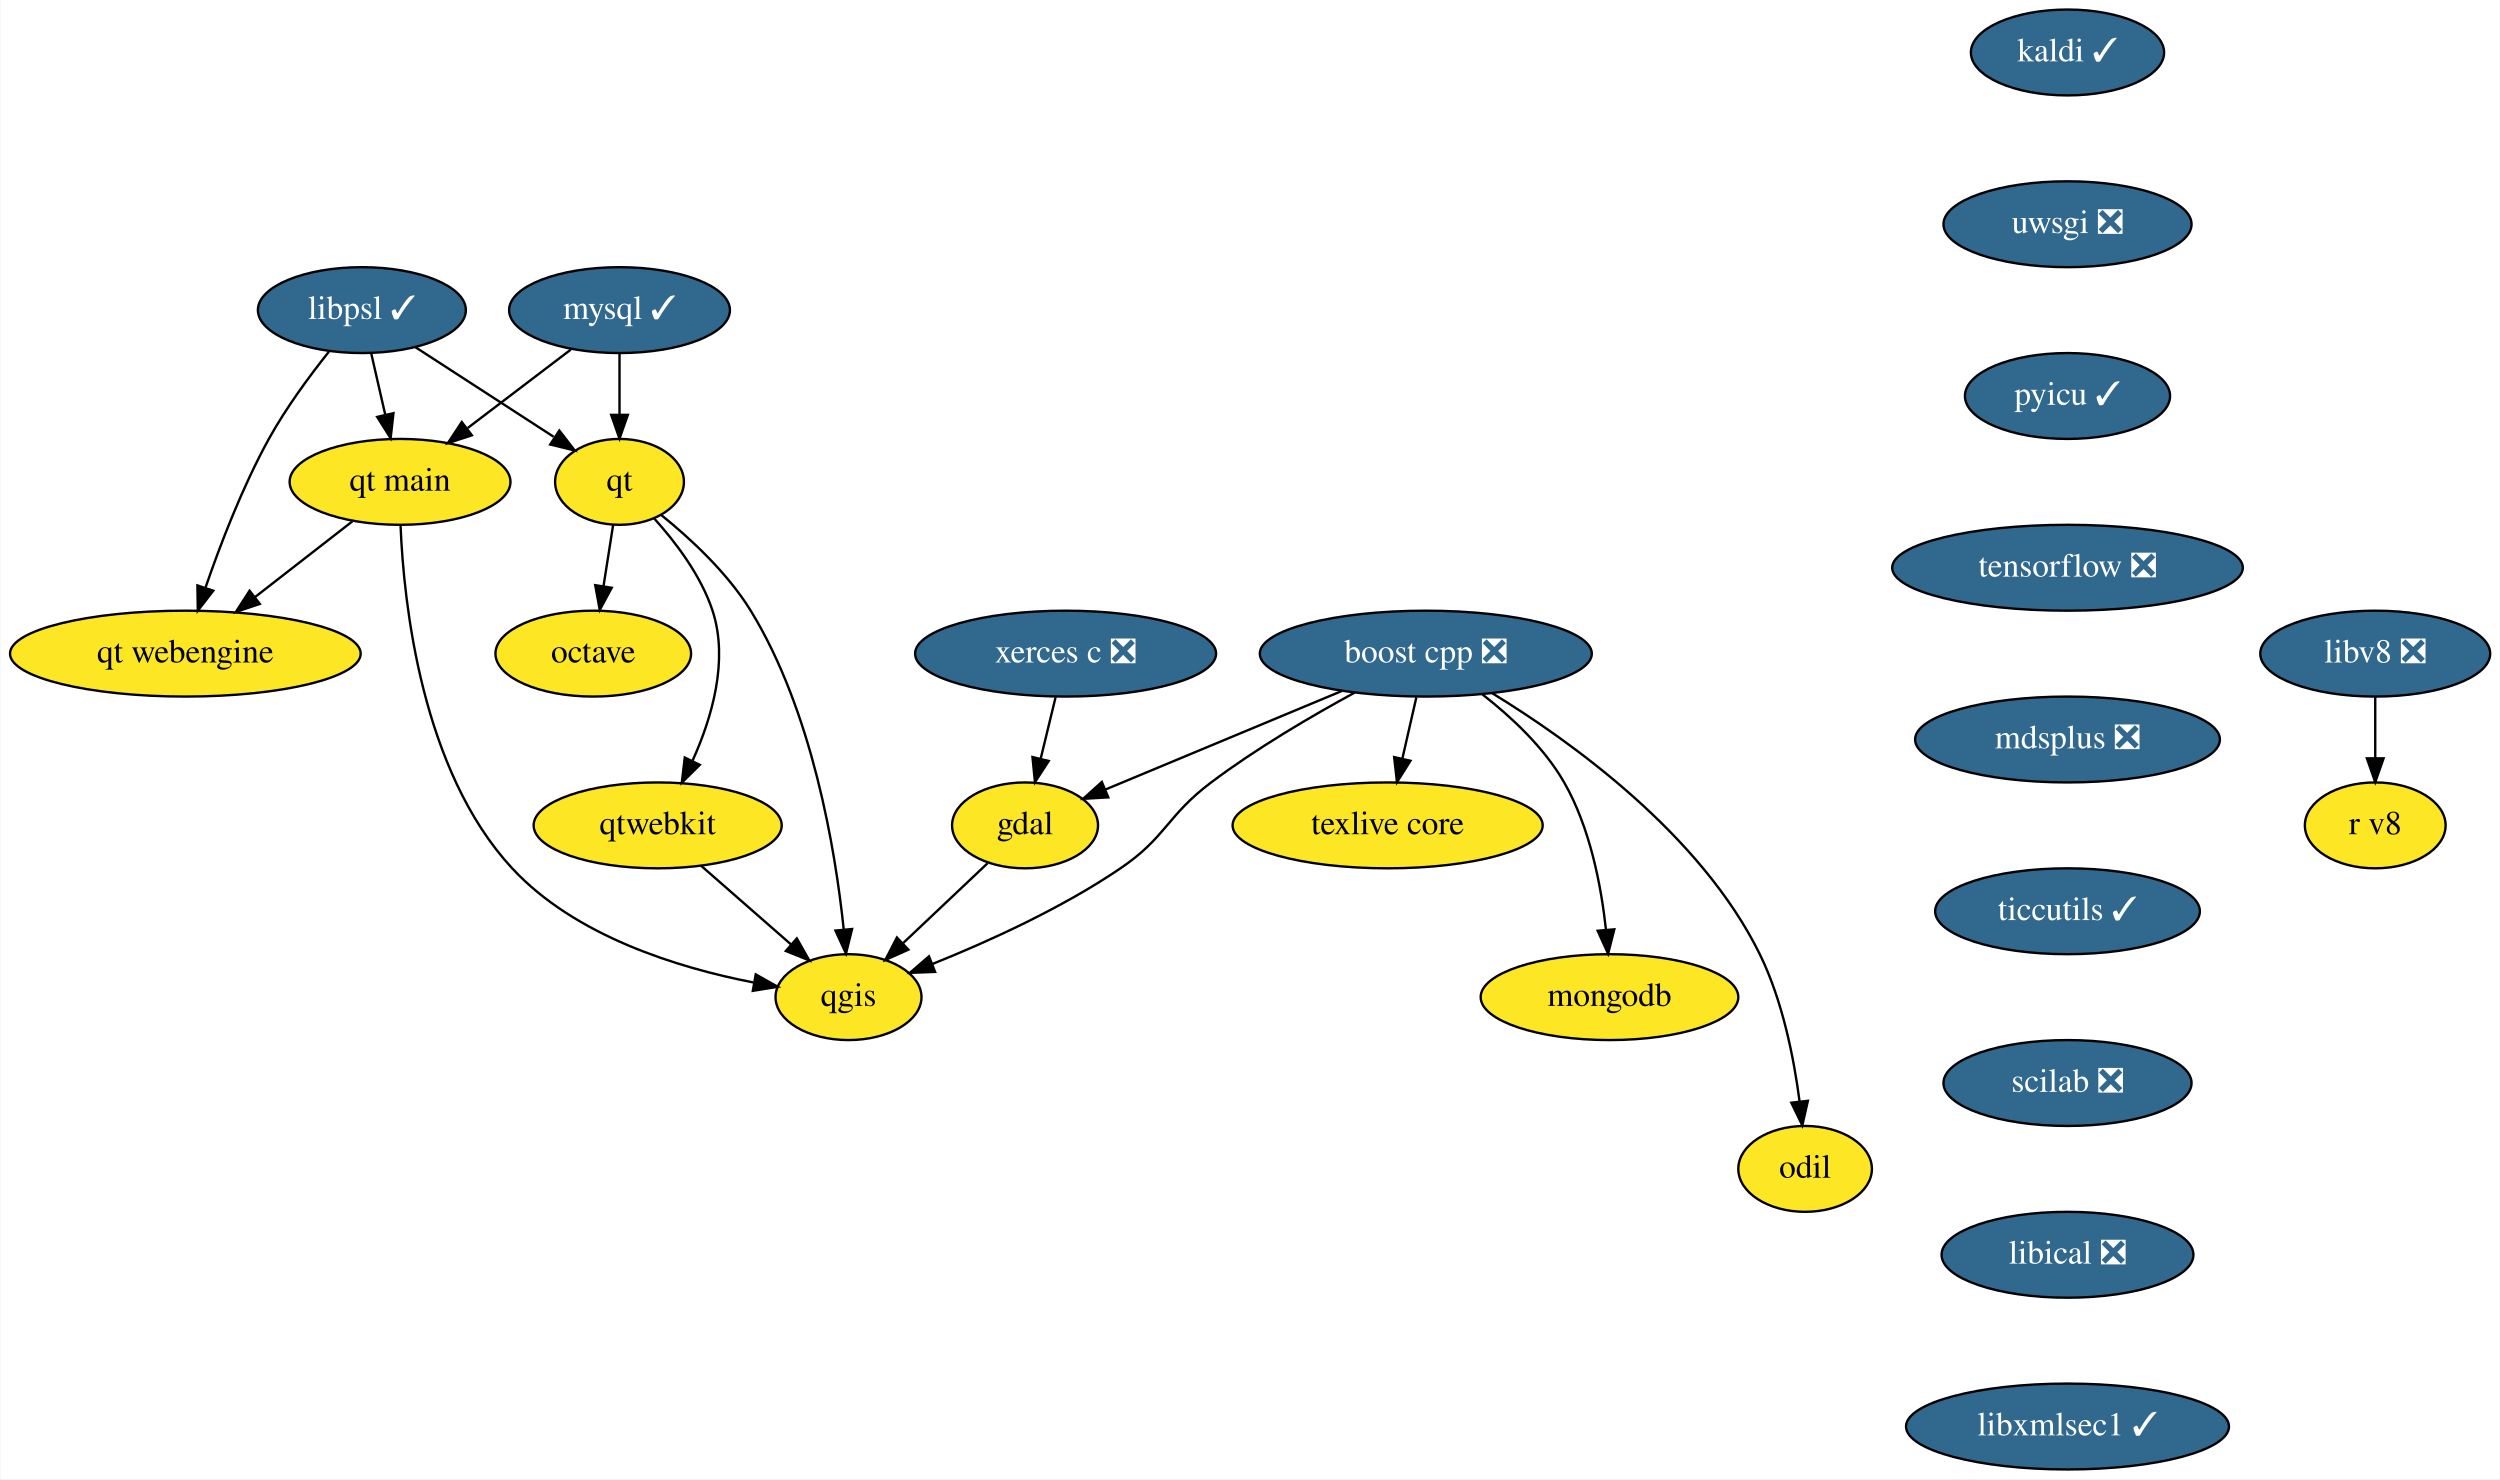
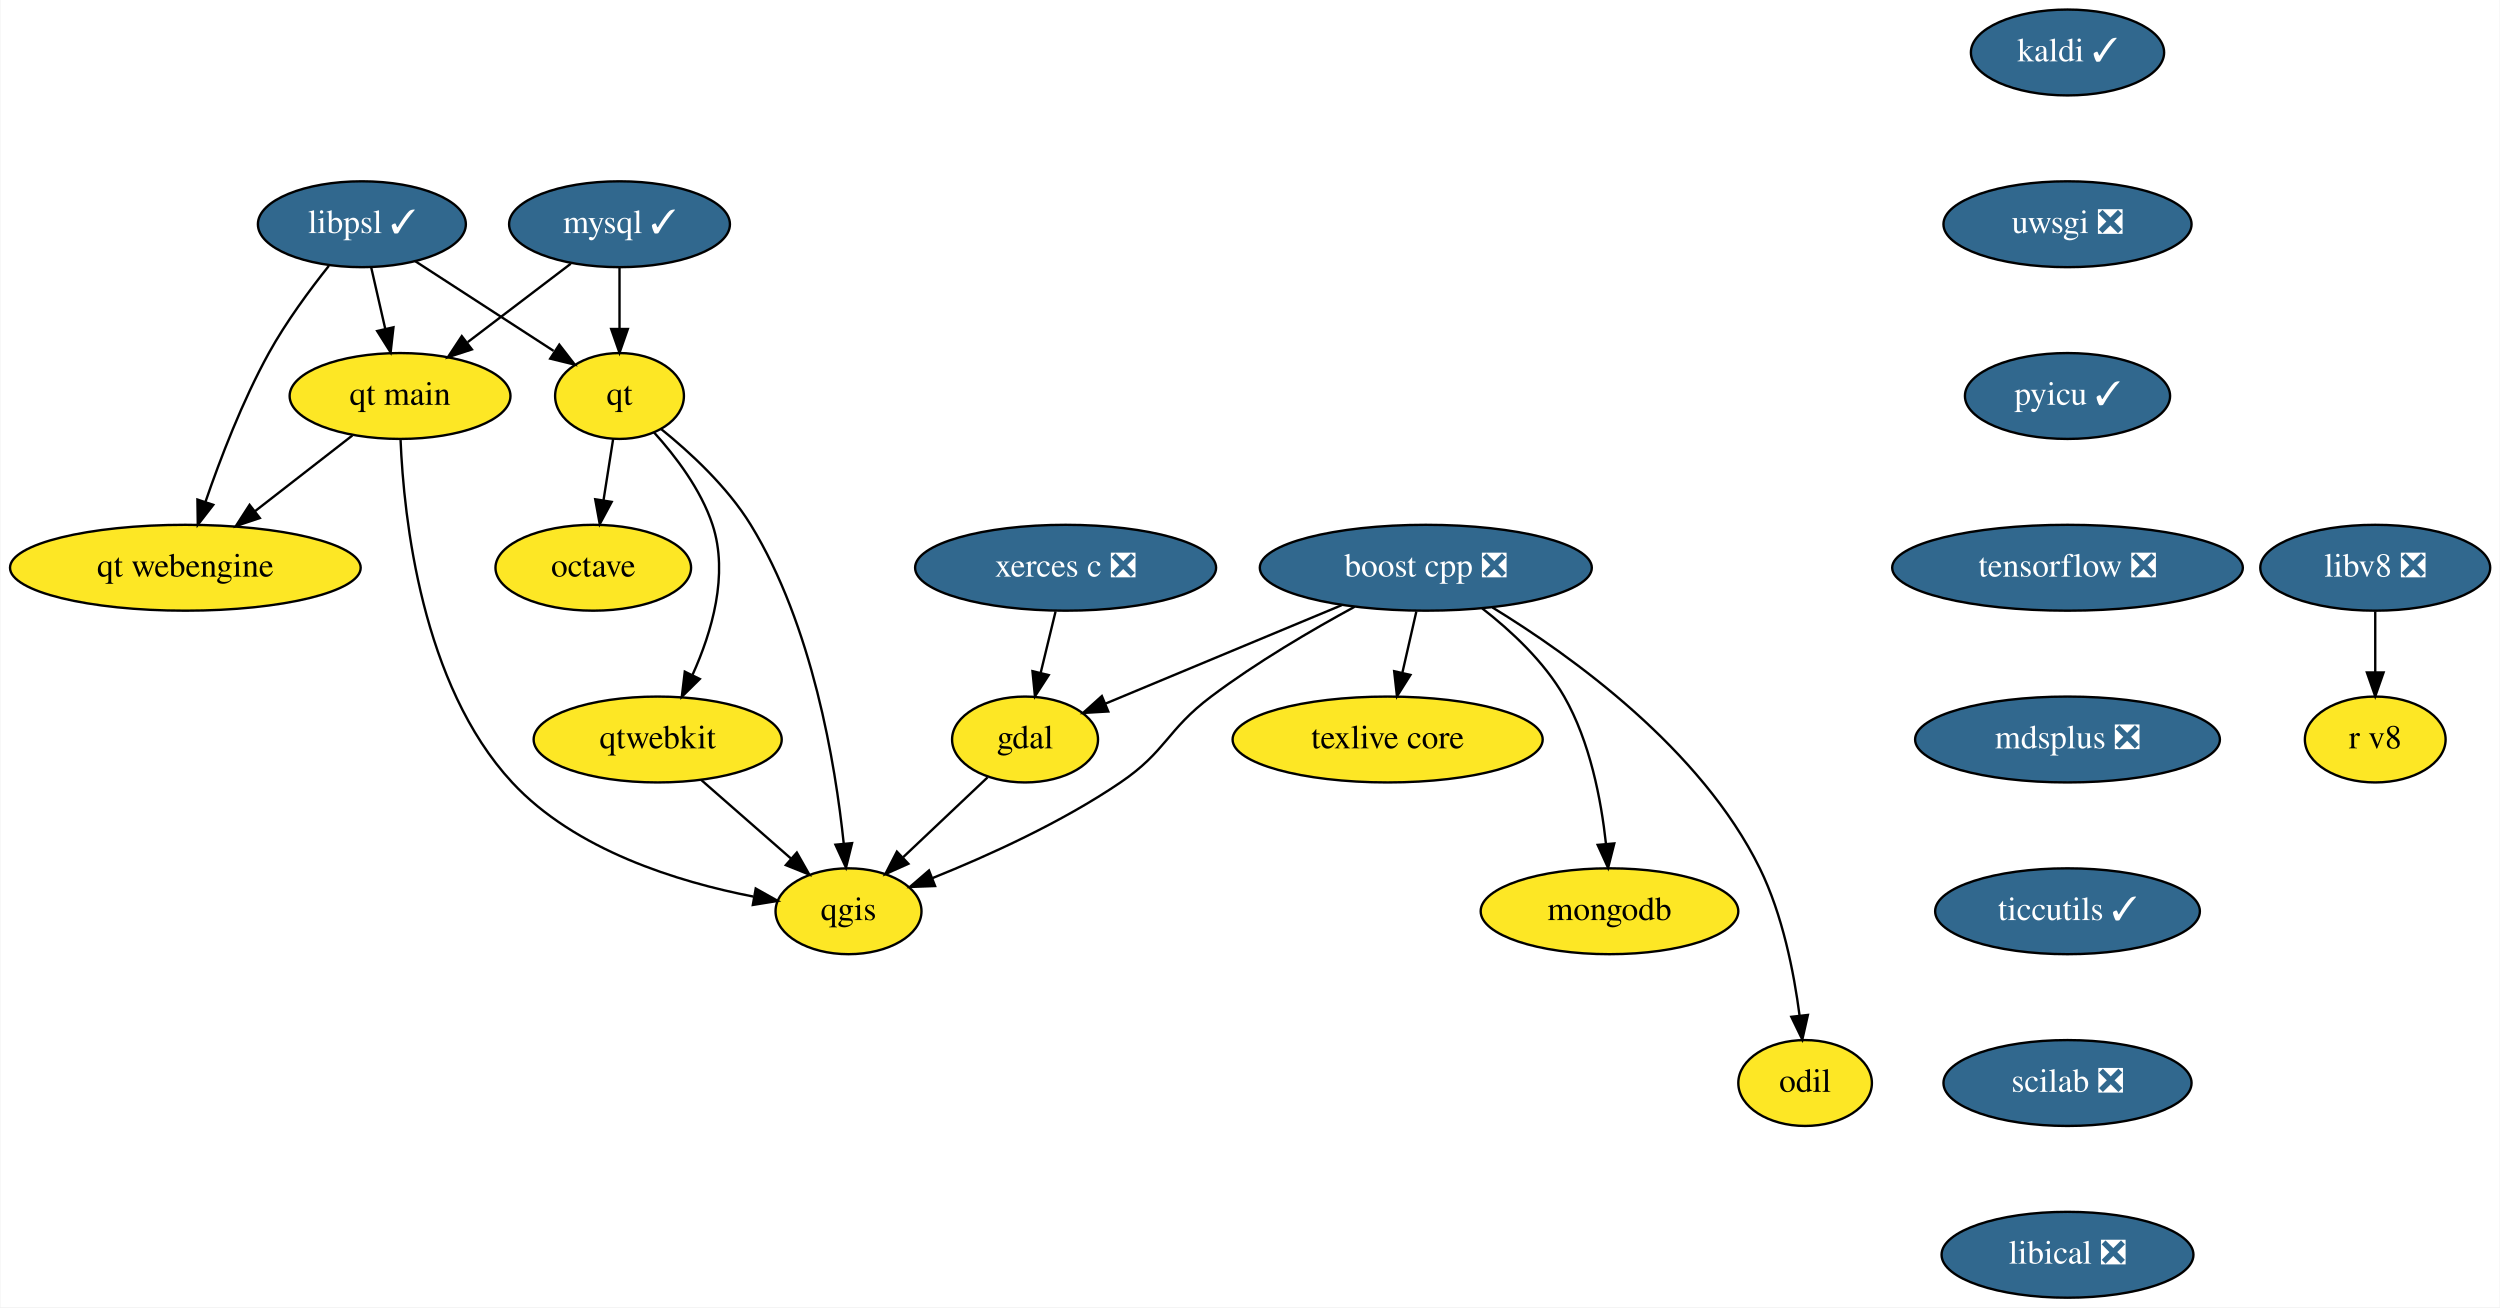
- <svg xmlns="http://www.w3.org/2000/svg" xmlns:xlink="http://www.w3.org/1999/xlink" width="1048pt" height="620pt" viewBox="0.00 0.00 1047.60 620.00">
-   <g id="graph0" class="graph" transform="scale(1 1) rotate(0) translate(4 616)">
-     <polygon fill="white" stroke="transparent" points="-4,4 -4,-616 1043.6,-616 1043.6,4 -4,4" />
+ <svg xmlns="http://www.w3.org/2000/svg" xmlns:xlink="http://www.w3.org/1999/xlink" width="1048pt" height="548pt" viewBox="0.00 0.00 1047.60 548.00">
+   <g id="graph0" class="graph" transform="scale(1 1) rotate(0) translate(4 544)">
+     <polygon fill="white" stroke="transparent" points="-4,4 -4,-544 1043.6,-544 1043.6,4 -4,4" />
    <g id="node1" class="node">
      <g id="a_node1">
        <a xlink:href="https://github.com/conda-forge/boost-cpp-feedstock/pull/117" xlink:title="boost cpp ❎">
-           <ellipse fill="#31688e" stroke="black" cx="593.5" cy="-342" rx="69.59" ry="18" />
-           <text text-anchor="middle" x="593.5" y="-338.3" font-family="Times,serif" font-size="14.00" fill="white">boost cpp ❎</text>
+           <ellipse fill="#31688e" stroke="black" cx="593.5" cy="-306" rx="69.59" ry="18" />
+           <text text-anchor="middle" x="593.5" y="-302.3" font-family="Times,serif" font-size="14.00" fill="white">boost cpp ❎</text>
        </a>
      </g>
    </g>
    <g id="node2" class="node">
      <g id="a_node2">
        <a xlink:href="https://github.com/conda-forge/gdal-feedstock" xlink:title="gdal">
-           <ellipse fill="#fde725" stroke="black" cx="425.5" cy="-270" rx="30.59" ry="18" />
-           <text text-anchor="middle" x="425.5" y="-266.3" font-family="Times,serif" font-size="14.00">gdal</text>
+           <ellipse fill="#fde725" stroke="black" cx="425.5" cy="-234" rx="30.59" ry="18" />
+           <text text-anchor="middle" x="425.5" y="-230.3" font-family="Times,serif" font-size="14.00">gdal</text>
        </a>
      </g>
    </g>
    <g id="edge1" class="edge">
-       <path fill="none" stroke="black" d="M558.28,-326.33C529.06,-314.15 487.79,-296.96 459.05,-284.98" />
-       <polygon fill="black" stroke="black" points="460.39,-281.75 449.82,-281.13 457.7,-288.21 460.39,-281.75" />
+       <path fill="none" stroke="black" d="M558.28,-290.33C529.06,-278.15 487.79,-260.96 459.05,-248.98" />
+       <polygon fill="black" stroke="black" points="460.39,-245.75 449.82,-245.13 457.7,-252.21 460.39,-245.75" />
    </g>
    <g id="node3" class="node">
      <g id="a_node3">
        <a xlink:href="https://github.com/conda-forge/qgis-feedstock" xlink:title="qgis">
-           <ellipse fill="#fde725" stroke="black" cx="351.5" cy="-198" rx="30.59" ry="18" />
-           <text text-anchor="middle" x="351.5" y="-194.3" font-family="Times,serif" font-size="14.00">qgis</text>
+           <ellipse fill="#fde725" stroke="black" cx="351.5" cy="-162" rx="30.59" ry="18" />
+           <text text-anchor="middle" x="351.5" y="-158.3" font-family="Times,serif" font-size="14.00">qgis</text>
        </a>
      </g>
    </g>
    <g id="edge2" class="edge">
-       <path fill="none" stroke="black" d="M563.66,-325.65C545.6,-315.83 522.48,-302.29 503.5,-288 484.91,-274.01 484.74,-265.07 465.5,-252 440.86,-235.26 410.08,-221.3 386.72,-211.92" />
-       <polygon fill="black" stroke="black" points="387.79,-208.58 377.2,-208.18 385.23,-215.1 387.79,-208.58" />
+       <path fill="none" stroke="black" d="M563.66,-289.65C545.6,-279.83 522.48,-266.29 503.5,-252 484.91,-238.01 484.74,-229.07 465.5,-216 440.86,-199.26 410.08,-185.3 386.72,-175.92" />
+       <polygon fill="black" stroke="black" points="387.79,-172.58 377.2,-172.18 385.23,-179.1 387.79,-172.58" />
    </g>
    <g id="node4" class="node">
      <g id="a_node4">
        <a xlink:href="https://github.com/conda-forge/texlive-core-feedstock" xlink:title="texlive core">
-           <ellipse fill="#fde725" stroke="black" cx="577.5" cy="-270" rx="65" ry="18" />
-           <text text-anchor="middle" x="577.5" y="-266.3" font-family="Times,serif" font-size="14.00">texlive core</text>
+           <ellipse fill="#fde725" stroke="black" cx="577.5" cy="-234" rx="65" ry="18" />
+           <text text-anchor="middle" x="577.5" y="-230.3" font-family="Times,serif" font-size="14.00">texlive core</text>
        </a>
      </g>
    </g>
    <g id="edge3" class="edge">
-       <path fill="none" stroke="black" d="M589.54,-323.7C587.78,-315.98 585.66,-306.71 583.7,-298.11" />
-       <polygon fill="black" stroke="black" points="587.05,-297.07 581.41,-288.1 580.23,-298.63 587.05,-297.07" />
+       <path fill="none" stroke="black" d="M589.54,-287.7C587.78,-279.98 585.66,-270.71 583.7,-262.11" />
+       <polygon fill="black" stroke="black" points="587.05,-261.07 581.41,-252.1 580.23,-262.63 587.05,-261.07" />
    </g>
    <g id="node5" class="node">
      <g id="a_node5">
        <a xlink:href="https://github.com/conda-forge/mongodb-feedstock" xlink:title="mongodb">
-           <ellipse fill="#fde725" stroke="black" cx="670.5" cy="-198" rx="54" ry="18" />
-           <text text-anchor="middle" x="670.5" y="-194.3" font-family="Times,serif" font-size="14.00">mongodb</text>
+           <ellipse fill="#fde725" stroke="black" cx="670.5" cy="-162" rx="54" ry="18" />
+           <text text-anchor="middle" x="670.5" y="-158.3" font-family="Times,serif" font-size="14.00">mongodb</text>
        </a>
      </g>
    </g>
    <g id="edge4" class="edge">
-       <path fill="none" stroke="black" d="M617.15,-324.96C629.22,-315.57 643.09,-302.68 651.5,-288 662.34,-269.09 667.01,-244.72 669.02,-226.27" />
-       <polygon fill="black" stroke="black" points="672.52,-226.44 669.92,-216.17 665.54,-225.82 672.52,-226.44" />
+       <path fill="none" stroke="black" d="M617.15,-288.96C629.22,-279.57 643.09,-266.68 651.5,-252 662.34,-233.09 667.01,-208.72 669.02,-190.27" />
+       <polygon fill="black" stroke="black" points="672.52,-190.44 669.92,-180.17 665.54,-189.82 672.52,-190.44" />
    </g>
    <g id="node6" class="node">
      <g id="a_node6">
        <a xlink:href="https://github.com/conda-forge/odil-feedstock" xlink:title="odil">
-           <ellipse fill="#fde725" stroke="black" cx="752.5" cy="-126" rx="28" ry="18" />
-           <text text-anchor="middle" x="752.5" y="-122.3" font-family="Times,serif" font-size="14.00">odil</text>
+           <ellipse fill="#fde725" stroke="black" cx="752.5" cy="-90" rx="28" ry="18" />
+           <text text-anchor="middle" x="752.5" y="-86.3" font-family="Times,serif" font-size="14.00">odil</text>
        </a>
      </g>
    </g>
    <g id="edge5" class="edge">
-       <path fill="none" stroke="black" d="M621.43,-325.35C654.72,-304.98 708.93,-266.01 733.5,-216 743.05,-196.56 747.82,-172.42 750.19,-154.18" />
-       <polygon fill="black" stroke="black" points="753.67,-154.54 751.33,-144.21 746.72,-153.75 753.67,-154.54" />
+       <path fill="none" stroke="black" d="M621.43,-289.35C654.72,-268.98 708.93,-230.01 733.5,-180 743.05,-160.56 747.82,-136.42 750.19,-118.18" />
+       <polygon fill="black" stroke="black" points="753.67,-118.54 751.33,-108.21 746.72,-117.75 753.67,-118.54" />
    </g>
    <g id="edge6" class="edge">
-       <path fill="none" stroke="black" d="M409.81,-254.15C399.53,-244.44 385.94,-231.58 374.46,-220.72" />
-       <polygon fill="black" stroke="black" points="376.59,-217.91 366.92,-213.58 371.78,-223 376.59,-217.91" />
+       <path fill="none" stroke="black" d="M409.81,-218.15C399.53,-208.44 385.94,-195.58 374.46,-184.72" />
+       <polygon fill="black" stroke="black" points="376.59,-181.91 366.92,-177.58 371.78,-187 376.59,-181.91" />
    </g>
    <g id="node7" class="node">
      <g id="a_node7">
        <a xlink:href="https://github.com/conda-forge/kaldi-feedstock/pull/28" xlink:title="kaldi ✓">
-           <ellipse fill="#31688e" stroke="black" cx="862.5" cy="-594" rx="40.5" ry="18" />
-           <text text-anchor="middle" x="862.5" y="-590.3" font-family="Times,serif" font-size="14.00" fill="white">kaldi ✓</text>
+           <ellipse fill="#31688e" stroke="black" cx="862.5" cy="-522" rx="40.5" ry="18" />
+           <text text-anchor="middle" x="862.5" y="-518.3" font-family="Times,serif" font-size="14.00" fill="white">kaldi ✓</text>
        </a>
      </g>
    </g>
    <g id="node8" class="node">
      <g id="a_node8">
        <a xlink:href="https://github.com/conda-forge/uwsgi-feedstock/pull/56" xlink:title="uwsgi ❎">
-           <ellipse fill="#31688e" stroke="black" cx="862.5" cy="-522" rx="52" ry="18" />
-           <text text-anchor="middle" x="862.5" y="-518.3" font-family="Times,serif" font-size="14.00" fill="white">uwsgi ❎</text>
+           <ellipse fill="#31688e" stroke="black" cx="862.5" cy="-450" rx="52" ry="18" />
+           <text text-anchor="middle" x="862.5" y="-446.3" font-family="Times,serif" font-size="14.00" fill="white">uwsgi ❎</text>
        </a>
      </g>
    </g>
    <g id="node15" class="node">
      <g id="a_node15">
        <a xlink:href="https://github.com/conda-forge/pyicu-feedstock/pull/36" xlink:title="pyicu ✓">
-           <ellipse fill="#31688e" stroke="black" cx="862.5" cy="-450" rx="43" ry="18" />
-           <text text-anchor="middle" x="862.5" y="-446.3" font-family="Times,serif" font-size="14.00" fill="white">pyicu ✓</text>
+           <ellipse fill="#31688e" stroke="black" cx="862.5" cy="-378" rx="43" ry="18" />
+           <text text-anchor="middle" x="862.5" y="-374.3" font-family="Times,serif" font-size="14.00" fill="white">pyicu ✓</text>
        </a>
      </g>
    </g>
    <g id="node9" class="node">
      <g id="a_node9">
        <a xlink:href="https://github.com/conda-forge/mysql-feedstock/pull/65" xlink:title="mysql ✓">
-           <ellipse fill="#31688e" stroke="black" cx="255.5" cy="-486" rx="46.29" ry="18" />
-           <text text-anchor="middle" x="255.5" y="-482.3" font-family="Times,serif" font-size="14.00" fill="white">mysql ✓</text>
+           <ellipse fill="#31688e" stroke="black" cx="255.5" cy="-450" rx="46.29" ry="18" />
+           <text text-anchor="middle" x="255.5" y="-446.3" font-family="Times,serif" font-size="14.00" fill="white">mysql ✓</text>
        </a>
      </g>
    </g>
    <g id="node10" class="node">
      <g id="a_node10">
        <a xlink:href="https://github.com/conda-forge/qt-feedstock" xlink:title="qt">
-           <ellipse fill="#fde725" stroke="black" cx="255.5" cy="-414" rx="27" ry="18" />
-           <text text-anchor="middle" x="255.5" y="-410.3" font-family="Times,serif" font-size="14.00">qt</text>
+           <ellipse fill="#fde725" stroke="black" cx="255.5" cy="-378" rx="27" ry="18" />
+           <text text-anchor="middle" x="255.5" y="-374.3" font-family="Times,serif" font-size="14.00">qt</text>
        </a>
      </g>
    </g>
    <g id="edge8" class="edge">
-       <path fill="none" stroke="black" d="M255.5,-467.7C255.5,-459.98 255.5,-450.71 255.5,-442.11" />
-       <polygon fill="black" stroke="black" points="259,-442.1 255.5,-432.1 252,-442.1 259,-442.1" />
+       <path fill="none" stroke="black" d="M255.5,-431.7C255.5,-423.98 255.5,-414.71 255.5,-406.11" />
+       <polygon fill="black" stroke="black" points="259,-406.1 255.5,-396.1 252,-406.1 259,-406.1" />
    </g>
    <g id="node11" class="node">
      <g id="a_node11">
        <a xlink:href="https://github.com/conda-forge/qt-main-feedstock" xlink:title="qt main">
-           <ellipse fill="#fde725" stroke="black" cx="163.5" cy="-414" rx="46.29" ry="18" />
-           <text text-anchor="middle" x="163.5" y="-410.3" font-family="Times,serif" font-size="14.00">qt main</text>
+           <ellipse fill="#fde725" stroke="black" cx="163.5" cy="-378" rx="46.29" ry="18" />
+           <text text-anchor="middle" x="163.5" y="-374.3" font-family="Times,serif" font-size="14.00">qt main</text>
        </a>
      </g>
    </g>
    <g id="edge9" class="edge">
-       <path fill="none" stroke="black" d="M235.08,-469.46C222.37,-459.79 205.83,-447.21 191.86,-436.58" />
-       <polygon fill="black" stroke="black" points="193.62,-433.52 183.54,-430.25 189.38,-439.09 193.62,-433.52" />
+       <path fill="none" stroke="black" d="M235.08,-433.46C222.37,-423.79 205.83,-411.21 191.86,-400.58" />
+       <polygon fill="black" stroke="black" points="193.62,-397.52 183.54,-394.25 189.38,-403.09 193.62,-397.52" />
    </g>
    <g id="edge10" class="edge">
-       <path fill="none" stroke="black" d="M272.91,-400.17C285.03,-390.4 300.72,-375.94 310.5,-360 336.36,-317.85 345.97,-259.95 349.5,-226.29" />
-       <polygon fill="black" stroke="black" points="352.99,-226.56 350.44,-216.27 346.02,-225.9 352.99,-226.56" />
+       <path fill="none" stroke="black" d="M272.91,-364.17C285.03,-354.4 300.72,-339.94 310.5,-324 336.36,-281.85 345.97,-223.95 349.5,-190.29" />
+       <polygon fill="black" stroke="black" points="352.99,-190.56 350.44,-180.27 346.02,-189.9 352.99,-190.56" />
    </g>
    <g id="node12" class="node">
      <g id="a_node12">
        <a xlink:href="https://github.com/conda-forge/octave-feedstock" xlink:title="octave">
-           <ellipse fill="#fde725" stroke="black" cx="244.5" cy="-342" rx="41" ry="18" />
-           <text text-anchor="middle" x="244.5" y="-338.3" font-family="Times,serif" font-size="14.00">octave</text>
+           <ellipse fill="#fde725" stroke="black" cx="244.5" cy="-306" rx="41" ry="18" />
+           <text text-anchor="middle" x="244.5" y="-302.3" font-family="Times,serif" font-size="14.00">octave</text>
        </a>
      </g>
    </g>
    <g id="edge11" class="edge">
-       <path fill="none" stroke="black" d="M252.84,-396.05C251.63,-388.35 250.16,-379.03 248.8,-370.36" />
-       <polygon fill="black" stroke="black" points="252.22,-369.61 247.21,-360.28 245.31,-370.7 252.22,-369.61" />
+       <path fill="none" stroke="black" d="M252.84,-360.05C251.63,-352.35 250.16,-343.03 248.8,-334.36" />
+       <polygon fill="black" stroke="black" points="252.22,-333.61 247.21,-324.28 245.31,-334.7 252.22,-333.61" />
    </g>
    <g id="node13" class="node">
      <g id="a_node13">
        <a xlink:href="https://github.com/conda-forge/qtwebkit-feedstock" xlink:title="qtwebkit">
-           <ellipse fill="#fde725" stroke="black" cx="271.5" cy="-270" rx="52" ry="18" />
-           <text text-anchor="middle" x="271.5" y="-266.3" font-family="Times,serif" font-size="14.00">qtwebkit</text>
+           <ellipse fill="#fde725" stroke="black" cx="271.5" cy="-234" rx="52" ry="18" />
+           <text text-anchor="middle" x="271.5" y="-230.3" font-family="Times,serif" font-size="14.00">qtwebkit</text>
        </a>
      </g>
    </g>
    <g id="edge12" class="edge">
-       <path fill="none" stroke="black" d="M269.98,-398.71C278.95,-388.8 289.65,-374.76 294.5,-360 301.35,-339.15 294.2,-315.01 286.12,-297.14" />
-       <polygon fill="black" stroke="black" points="289.15,-295.37 281.61,-287.92 282.86,-298.44 289.15,-295.37" />
+       <path fill="none" stroke="black" d="M269.98,-362.71C278.95,-352.8 289.65,-338.76 294.5,-324 301.35,-303.15 294.2,-279.01 286.12,-261.14" />
+       <polygon fill="black" stroke="black" points="289.15,-259.37 281.61,-251.92 282.86,-262.44 289.15,-259.37" />
    </g>
    <g id="edge13" class="edge">
-       <path fill="none" stroke="black" d="M163.72,-395.53C165.06,-363.06 172.49,-293 210.5,-252 236.86,-223.57 279.97,-210.3 311.59,-204.16" />
-       <polygon fill="black" stroke="black" points="312.6,-207.53 321.84,-202.34 311.38,-200.64 312.6,-207.53" />
+       <path fill="none" stroke="black" d="M163.72,-359.53C165.06,-327.06 172.49,-257 210.5,-216 236.86,-187.57 279.97,-174.3 311.59,-168.16" />
+       <polygon fill="black" stroke="black" points="312.6,-171.53 321.84,-166.34 311.38,-164.64 312.6,-171.53" />
    </g>
    <g id="node14" class="node">
      <g id="a_node14">
        <a xlink:href="https://github.com/conda-forge/qt-webengine-feedstock" xlink:title="qt webengine">
-           <ellipse fill="#fde725" stroke="black" cx="73.5" cy="-342" rx="73.5" ry="18" />
-           <text text-anchor="middle" x="73.5" y="-338.3" font-family="Times,serif" font-size="14.00">qt webengine</text>
+           <ellipse fill="#fde725" stroke="black" cx="73.5" cy="-306" rx="73.5" ry="18" />
+           <text text-anchor="middle" x="73.5" y="-302.3" font-family="Times,serif" font-size="14.00">qt webengine</text>
        </a>
      </g>
    </g>
    <g id="edge14" class="edge">
-       <path fill="none" stroke="black" d="M143.53,-397.46C131.52,-388.13 116.02,-376.07 102.66,-365.68" />
-       <polygon fill="black" stroke="black" points="104.71,-362.84 94.67,-359.47 100.42,-368.37 104.71,-362.84" />
+       <path fill="none" stroke="black" d="M143.53,-361.46C131.52,-352.13 116.02,-340.07 102.66,-329.68" />
+       <polygon fill="black" stroke="black" points="104.71,-326.84 94.67,-323.47 100.42,-332.37 104.71,-326.84" />
    </g>
    <g id="edge15" class="edge">
-       <path fill="none" stroke="black" d="M289.65,-253.12C300.85,-243.32 315.33,-230.65 327.47,-220.02" />
-       <polygon fill="black" stroke="black" points="329.83,-222.61 335.05,-213.39 325.22,-217.34 329.83,-222.61" />
+       <path fill="none" stroke="black" d="M289.65,-217.12C300.85,-207.32 315.33,-194.65 327.47,-184.02" />
+       <polygon fill="black" stroke="black" points="329.83,-186.61 335.05,-177.39 325.22,-181.34 329.83,-186.61" />
    </g>
    <g id="node17" class="node">
      <g id="a_node17">
        <a xlink:href="https://github.com/conda-forge/tensorflow-feedstock/pull/217" xlink:title="tensorflow ❎">
-           <ellipse fill="#31688e" stroke="black" cx="862.5" cy="-378" rx="73.5" ry="18" />
-           <text text-anchor="middle" x="862.5" y="-374.3" font-family="Times,serif" font-size="14.00" fill="white">tensorflow ❎</text>
+           <ellipse fill="#31688e" stroke="black" cx="862.5" cy="-306" rx="73.5" ry="18" />
+           <text text-anchor="middle" x="862.5" y="-302.3" font-family="Times,serif" font-size="14.00" fill="white">tensorflow ❎</text>
        </a>
      </g>
    </g>
    <g id="node16" class="node">
      <g id="a_node16">
        <a xlink:href="https://github.com/conda-forge/xerces-c-feedstock/pull/32" xlink:title="xerces c ❎">
-           <ellipse fill="#31688e" stroke="black" cx="442.5" cy="-342" rx="63.09" ry="18" />
-           <text text-anchor="middle" x="442.5" y="-338.3" font-family="Times,serif" font-size="14.00" fill="white">xerces c ❎</text>
+           <ellipse fill="#31688e" stroke="black" cx="442.5" cy="-306" rx="63.09" ry="18" />
+           <text text-anchor="middle" x="442.5" y="-302.3" font-family="Times,serif" font-size="14.00" fill="white">xerces c ❎</text>
        </a>
      </g>
    </g>
    <g id="edge17" class="edge">
-       <path fill="none" stroke="black" d="M438.3,-323.7C436.4,-315.9 434.12,-306.51 432.02,-297.83" />
-       <polygon fill="black" stroke="black" points="435.42,-297 429.65,-288.1 428.61,-298.65 435.42,-297" />
+       <path fill="none" stroke="black" d="M438.3,-287.7C436.4,-279.9 434.12,-270.51 432.02,-261.83" />
+       <polygon fill="black" stroke="black" points="435.42,-261 429.65,-252.1 428.61,-262.65 435.42,-261" />
    </g>
    <g id="node18" class="node">
      <g id="a_node18">
        <a xlink:href="https://github.com/conda-forge/mdsplus-feedstock/pull/27" xlink:title="mdsplus ❎">
-           <ellipse fill="#31688e" stroke="black" cx="862.5" cy="-306" rx="63.89" ry="18" />
-           <text text-anchor="middle" x="862.5" y="-302.3" font-family="Times,serif" font-size="14.00" fill="white">mdsplus ❎</text>
+           <ellipse fill="#31688e" stroke="black" cx="862.5" cy="-234" rx="63.89" ry="18" />
+           <text text-anchor="middle" x="862.5" y="-230.3" font-family="Times,serif" font-size="14.00" fill="white">mdsplus ❎</text>
        </a>
      </g>
    </g>
    <g id="node19" class="node">
      <g id="a_node19">
        <a xlink:href="https://github.com/conda-forge/ticcutils-feedstock/pull/22" xlink:title="ticcutils ✓">
-           <ellipse fill="#31688e" stroke="black" cx="862.5" cy="-234" rx="55.49" ry="18" />
-           <text text-anchor="middle" x="862.5" y="-230.3" font-family="Times,serif" font-size="14.00" fill="white">ticcutils ✓</text>
+           <ellipse fill="#31688e" stroke="black" cx="862.5" cy="-162" rx="55.49" ry="18" />
+           <text text-anchor="middle" x="862.5" y="-158.3" font-family="Times,serif" font-size="14.00" fill="white">ticcutils ✓</text>
        </a>
      </g>
    </g>
    <g id="node20" class="node">
      <g id="a_node20">
        <a xlink:href="https://github.com/conda-forge/scilab-feedstock/pull/27" xlink:title="scilab ❎">
-           <ellipse fill="#31688e" stroke="black" cx="862.5" cy="-162" rx="52" ry="18" />
-           <text text-anchor="middle" x="862.5" y="-158.3" font-family="Times,serif" font-size="14.00" fill="white">scilab ❎</text>
+           <ellipse fill="#31688e" stroke="black" cx="862.5" cy="-90" rx="52" ry="18" />
+           <text text-anchor="middle" x="862.5" y="-86.3" font-family="Times,serif" font-size="14.00" fill="white">scilab ❎</text>
        </a>
      </g>
    </g>
    <g id="node21" class="node">
      <g id="a_node21">
        <a xlink:href="https://github.com/conda-forge/libical-feedstock/pull/21" xlink:title="libical ❎">
-           <ellipse fill="#31688e" stroke="black" cx="862.5" cy="-90" rx="52.79" ry="18" />
-           <text text-anchor="middle" x="862.5" y="-86.3" font-family="Times,serif" font-size="14.00" fill="white">libical ❎</text>
+           <ellipse fill="#31688e" stroke="black" cx="862.5" cy="-18" rx="52.79" ry="18" />
+           <text text-anchor="middle" x="862.5" y="-14.3" font-family="Times,serif" font-size="14.00" fill="white">libical ❎</text>
        </a>
      </g>
    </g>
    <g id="node22" class="node">
      <g id="a_node22">
-         <a xlink:href="https://github.com/conda-forge/libxmlsec1-feedstock/pull/15" xlink:title="libxmlsec1 ✓">
-           <ellipse fill="#31688e" stroke="black" cx="862.5" cy="-18" rx="67.69" ry="18" />
-           <text text-anchor="middle" x="862.5" y="-14.3" font-family="Times,serif" font-size="14.00" fill="white">libxmlsec1 ✓</text>
+         <a xlink:href="https://github.com/conda-forge/libv8-feedstock/pull/76" xlink:title="libv8 ❎">
+           <ellipse fill="#31688e" stroke="black" cx="991.5" cy="-306" rx="48.19" ry="18" />
+           <text text-anchor="middle" x="991.5" y="-302.3" font-family="Times,serif" font-size="14.00" fill="white">libv8 ❎</text>
        </a>
      </g>
    </g>
    <g id="node23" class="node">
      <g id="a_node23">
-         <a xlink:href="https://github.com/conda-forge/libv8-feedstock/pull/76" xlink:title="libv8 ❎">
-           <ellipse fill="#31688e" stroke="black" cx="991.5" cy="-342" rx="48.19" ry="18" />
-           <text text-anchor="middle" x="991.5" y="-338.3" font-family="Times,serif" font-size="14.00" fill="white">libv8 ❎</text>
-         </a>
-       </g>
+         <a xlink:href="https://github.com/conda-forge/r-v8-feedstock" xlink:title="r v8">
+           <ellipse fill="#fde725" stroke="black" cx="991.5" cy="-234" rx="29.5" ry="18" />
+           <text text-anchor="middle" x="991.5" y="-230.3" font-family="Times,serif" font-size="14.00">r v8</text>
+         </a>
+       </g>
+     </g>
+     <g id="edge23" class="edge">
+       <path fill="none" stroke="black" d="M991.5,-287.7C991.5,-279.98 991.5,-270.71 991.5,-262.11" />
+       <polygon fill="black" stroke="black" points="995,-262.1 991.5,-252.1 988,-262.1 995,-262.1" />
    </g>
    <g id="node24" class="node">
      <g id="a_node24">
-         <a xlink:href="https://github.com/conda-forge/r-v8-feedstock" xlink:title="r v8">
-           <ellipse fill="#fde725" stroke="black" cx="991.5" cy="-270" rx="29.5" ry="18" />
-           <text text-anchor="middle" x="991.5" y="-266.3" font-family="Times,serif" font-size="14.00">r v8</text>
+         <a xlink:href="https://github.com/conda-forge/libpsl-feedstock/pull/7" xlink:title="libpsl ✓">
+           <ellipse fill="#31688e" stroke="black" cx="147.5" cy="-450" rx="43.59" ry="18" />
+           <text text-anchor="middle" x="147.5" y="-446.3" font-family="Times,serif" font-size="14.00" fill="white">libpsl ✓</text>
        </a>
      </g>
    </g>
    <g id="edge24" class="edge">
-       <path fill="none" stroke="black" d="M991.5,-323.7C991.5,-315.98 991.5,-306.71 991.5,-298.11" />
-       <polygon fill="black" stroke="black" points="995,-298.1 991.5,-288.1 988,-298.1 995,-298.1" />
-     </g>
-     <g id="node25" class="node">
-       <g id="a_node25">
-         <a xlink:href="https://github.com/conda-forge/libpsl-feedstock/pull/7" xlink:title="libpsl ✓">
-           <ellipse fill="#31688e" stroke="black" cx="147.5" cy="-486" rx="43.59" ry="18" />
-           <text text-anchor="middle" x="147.5" y="-482.3" font-family="Times,serif" font-size="14.00" fill="white">libpsl ✓</text>
-         </a>
-       </g>
+       <path fill="none" stroke="black" d="M169.88,-434.5C186.71,-423.58 209.88,-408.57 227.87,-396.91" />
+       <polygon fill="black" stroke="black" points="230.26,-399.53 236.75,-391.15 226.45,-393.66 230.26,-399.53" />
    </g>
    <g id="edge25" class="edge">
-       <path fill="none" stroke="black" d="M169.88,-470.5C186.71,-459.58 209.88,-444.57 227.87,-432.91" />
-       <polygon fill="black" stroke="black" points="230.26,-435.53 236.75,-427.15 226.45,-429.66 230.26,-435.53" />
+       <path fill="none" stroke="black" d="M151.37,-432.05C153.15,-424.26 155.31,-414.82 157.31,-406.08" />
+       <polygon fill="black" stroke="black" points="160.74,-406.8 159.55,-396.28 153.91,-405.24 160.74,-406.8" />
    </g>
    <g id="edge26" class="edge">
-       <path fill="none" stroke="black" d="M151.37,-468.05C153.15,-460.26 155.31,-450.82 157.31,-442.08" />
-       <polygon fill="black" stroke="black" points="160.74,-442.8 159.55,-432.28 153.91,-441.24 160.74,-442.8" />
-     </g>
-     <g id="edge27" class="edge">
-       <path fill="none" stroke="black" d="M133.67,-468.57C125.62,-458.47 115.68,-445 108.5,-432 97.45,-411.98 88.15,-387.74 81.93,-369.62" />
-       <polygon fill="black" stroke="black" points="85.2,-368.36 78.71,-359.99 78.56,-370.58 85.2,-368.36" />
+       <path fill="none" stroke="black" d="M133.67,-432.57C125.62,-422.47 115.68,-409 108.5,-396 97.45,-375.98 88.15,-351.74 81.93,-333.62" />
+       <polygon fill="black" stroke="black" points="85.2,-332.36 78.71,-323.99 78.56,-334.58 85.2,-332.36" />
    </g>
  </g>
</svg>
